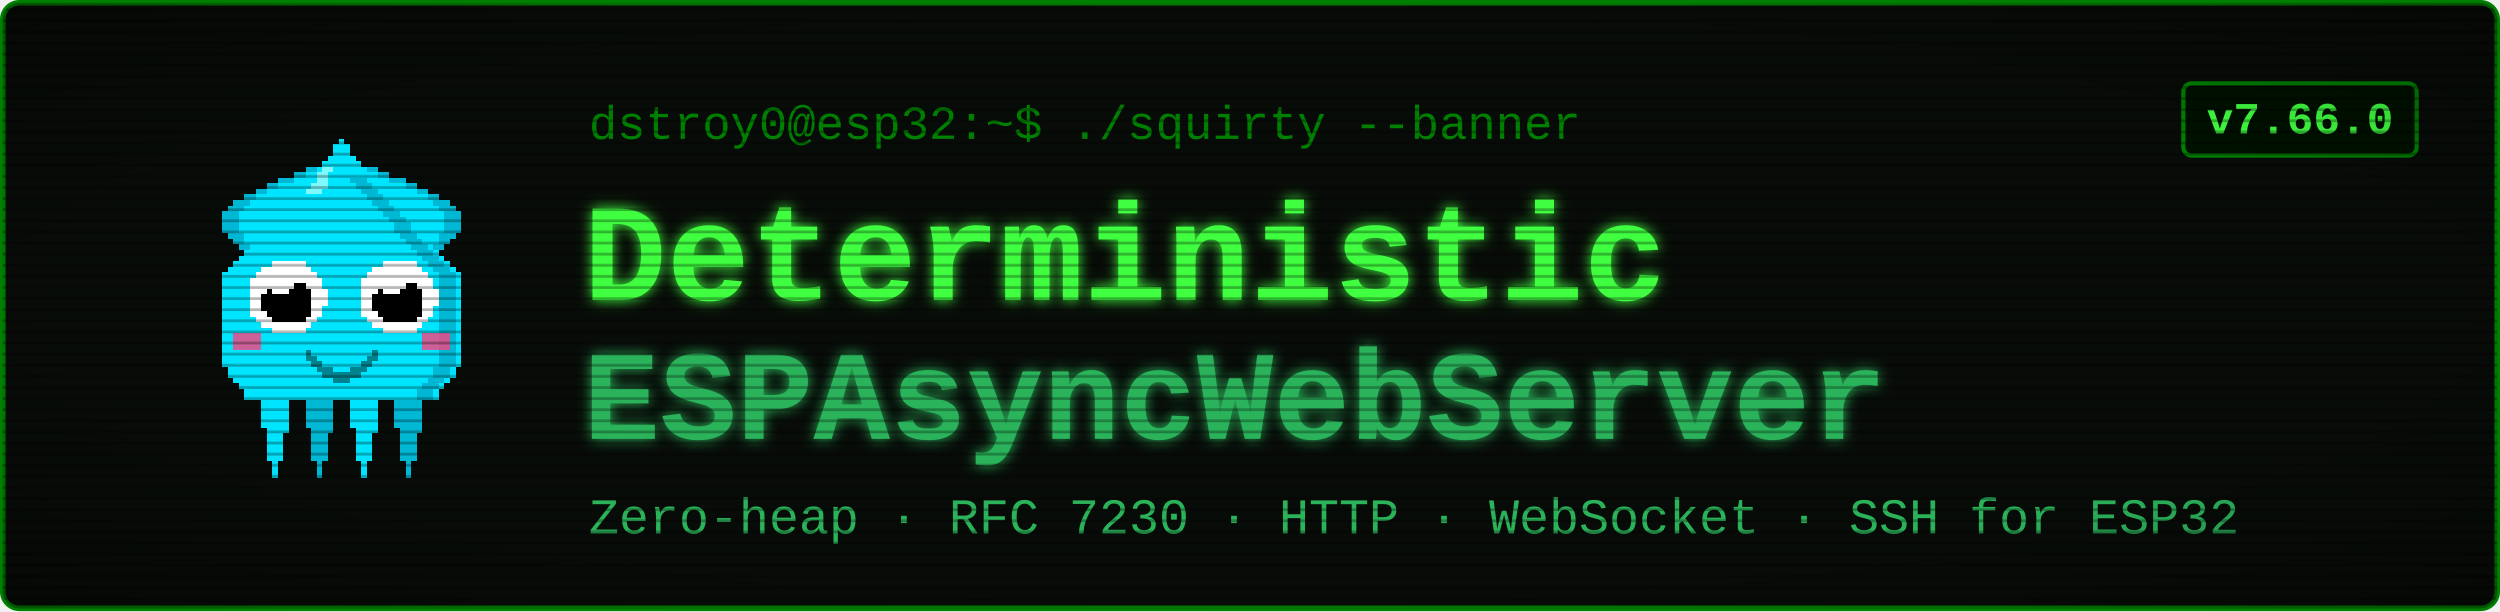
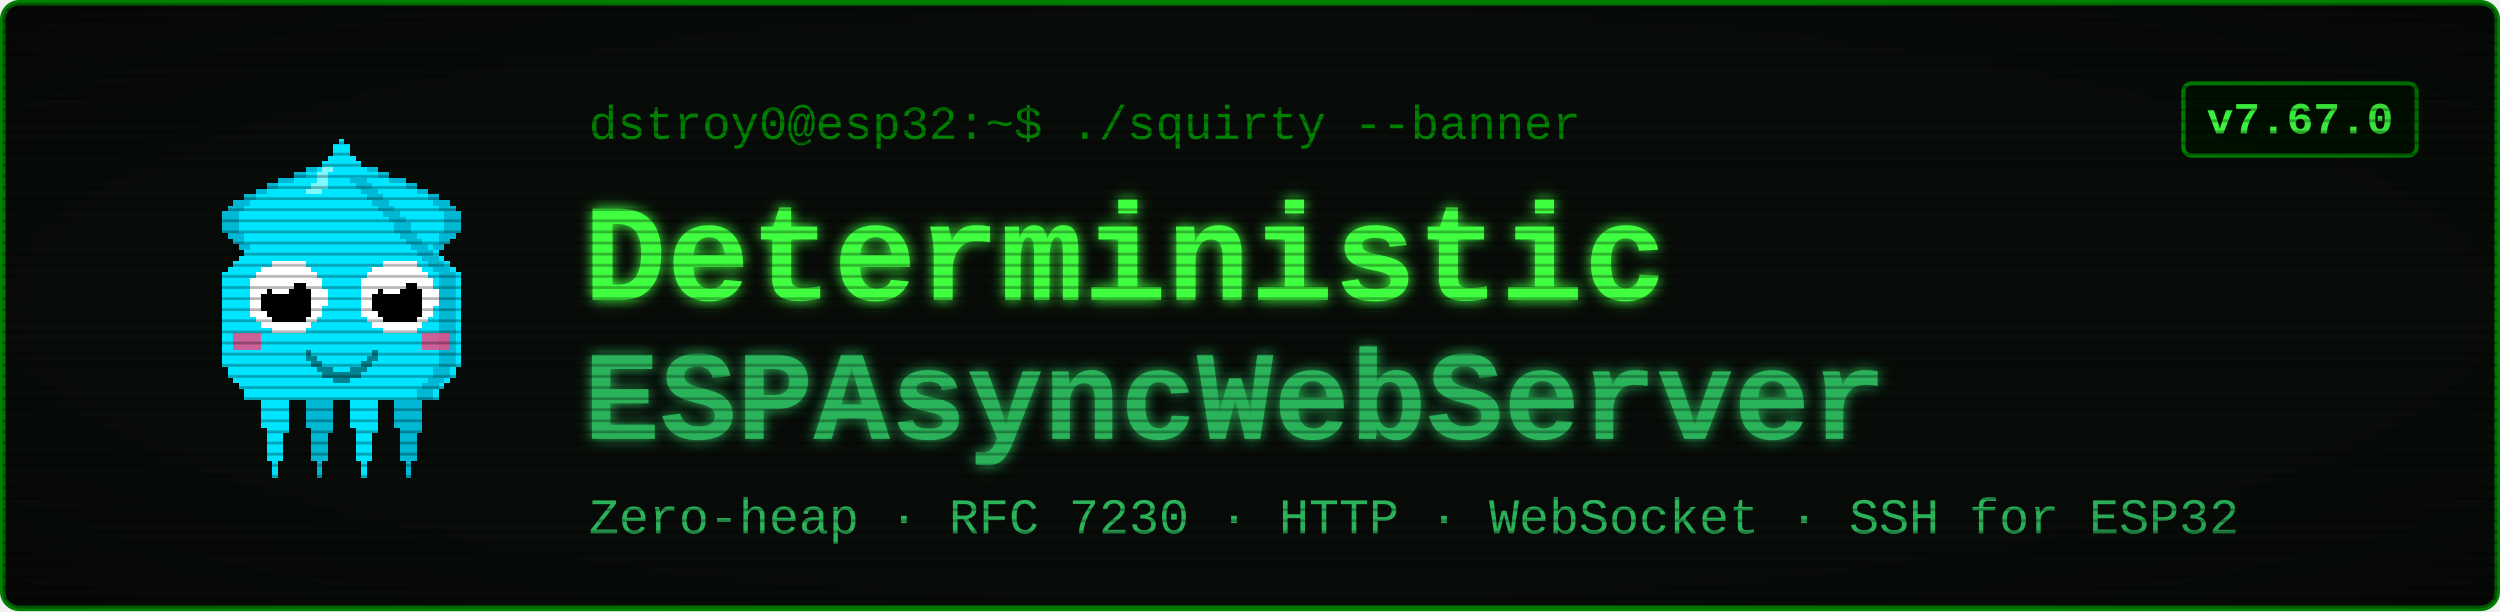
<svg xmlns="http://www.w3.org/2000/svg" viewBox="0 0 900 220" width="900" height="220" font-family="'Courier New', ui-monospace, monospace">
  <defs>
    <filter id="glow" x="-40%" y="-40%" width="180%" height="180%">
      <feGaussianBlur stdDeviation="2.4" result="b" />
      <feMerge>
        <feMergeNode in="b" />
        <feMergeNode in="SourceGraphic" />
      </feMerge>
    </filter>
    <pattern id="scan" width="4" height="4" patternUnits="userSpaceOnUse">
      <rect width="4" height="1" y="3" fill="#000000" opacity="0.28" />
    </pattern>
    <radialGradient id="vig" cx="50%" cy="50%" r="78%">
      <stop offset="58%" stop-color="#000000" stop-opacity="0" />
      <stop offset="100%" stop-color="#000000" stop-opacity="0.45" />
    </radialGradient>
  </defs>
  <rect x="1" y="1" width="898" height="218" rx="6" fill="#080c08" stroke="#008000" stroke-width="2" />
  <g transform="translate(58,46) scale(2)" shape-rendering="crispEdges">
    <rect x="29" y="6" width="1" height="1" fill="#00e5ff" />
    <rect x="26" y="7" width="3" height="1" fill="#00e5ff" />
    <rect x="24" y="8" width="4" height="1" fill="#00e5ff" />
    <rect x="21" y="9" width="7" height="1" fill="#00e5ff" />
    <rect x="19" y="10" width="8" height="1" fill="#00e5ff" />
    <rect x="17" y="11" width="9" height="1" fill="#00e5ff" />
    <rect x="15" y="12" width="10" height="1" fill="#00e5ff" />
    <rect x="13" y="13" width="11" height="1" fill="#00e5ff" />
    <rect x="12" y="14" width="11" height="1" fill="#00e5ff" />
    <rect x="11" y="15" width="11" height="1" fill="#00e5ff" />
    <rect x="11" y="16" width="10" height="1" fill="#00e5ff" />
    <rect x="11" y="17" width="9" height="1" fill="#00e5ff" />
    <rect x="11" y="18" width="9" height="1" fill="#00e5ff" />
    <rect x="12" y="19" width="7" height="1" fill="#00e5ff" />
    <rect x="13" y="20" width="5" height="1" fill="#00e5ff" />
    <rect x="14" y="21" width="3" height="1" fill="#00e5ff" />
    <rect x="15" y="22" width="1" height="1" fill="#00e5ff" />
    <rect x="29" y="6" width="3" height="1" fill="#00b8d4" />
    <rect x="26" y="7" width="3" height="1" fill="#00b8d4" />
    <rect x="24" y="8" width="2" height="1" fill="#00b8d4" />
    <rect x="21" y="9" width="3" height="1" fill="#00b8d4" />
    <rect x="19" y="10" width="2" height="1" fill="#00b8d4" />
    <rect x="17" y="11" width="2" height="1" fill="#00b8d4" />
    <rect x="15" y="12" width="2" height="1" fill="#00b8d4" />
    <rect x="13" y="13" width="3" height="1" fill="#00b8d4" />
    <rect x="12" y="14" width="3" height="1" fill="#00b8d4" />
    <rect x="11" y="15" width="3" height="1" fill="#00b8d4" />
    <rect x="11" y="16" width="3" height="1" fill="#00b8d4" />
    <rect x="11" y="17" width="3" height="1" fill="#00b8d4" />
    <rect x="11" y="18" width="3" height="1" fill="#00b8d4" />
    <rect x="12" y="19" width="3" height="1" fill="#00b8d4" />
    <rect x="13" y="20" width="2" height="1" fill="#00b8d4" />
    <rect x="14" y="21" width="2" height="1" fill="#00b8d4" />
    <rect x="15" y="22" width="2" height="1" fill="#00b8d4" />
    <rect x="35" y="6" width="1" height="1" fill="#00e5ff" />
    <rect x="36" y="7" width="3" height="1" fill="#00e5ff" />
    <rect x="37" y="8" width="4" height="1" fill="#00e5ff" />
    <rect x="37" y="9" width="7" height="1" fill="#00e5ff" />
    <rect x="38" y="10" width="8" height="1" fill="#00e5ff" />
    <rect x="39" y="11" width="9" height="1" fill="#00e5ff" />
    <rect x="40" y="12" width="10" height="1" fill="#00e5ff" />
    <rect x="41" y="13" width="11" height="1" fill="#00e5ff" />
    <rect x="42" y="14" width="11" height="1" fill="#00e5ff" />
    <rect x="43" y="15" width="11" height="1" fill="#00e5ff" />
    <rect x="44" y="16" width="10" height="1" fill="#00e5ff" />
    <rect x="45" y="17" width="9" height="1" fill="#00e5ff" />
    <rect x="45" y="18" width="9" height="1" fill="#00e5ff" />
    <rect x="46" y="19" width="7" height="1" fill="#00e5ff" />
    <rect x="47" y="20" width="5" height="1" fill="#00e5ff" />
    <rect x="48" y="21" width="3" height="1" fill="#00e5ff" />
    <rect x="49" y="22" width="1" height="1" fill="#00e5ff" />
    <rect x="33" y="6" width="3" height="1" fill="#00b8d4" />
    <rect x="36" y="7" width="3" height="1" fill="#00b8d4" />
    <rect x="39" y="8" width="2" height="1" fill="#00b8d4" />
    <rect x="41" y="9" width="3" height="1" fill="#00b8d4" />
    <rect x="44" y="10" width="2" height="1" fill="#00b8d4" />
    <rect x="46" y="11" width="2" height="1" fill="#00b8d4" />
    <rect x="48" y="12" width="2" height="1" fill="#00b8d4" />
    <rect x="49" y="13" width="3" height="1" fill="#00b8d4" />
    <rect x="50" y="14" width="3" height="1" fill="#00b8d4" />
    <rect x="51" y="15" width="3" height="1" fill="#00b8d4" />
    <rect x="51" y="16" width="3" height="1" fill="#00b8d4" />
    <rect x="51" y="17" width="3" height="1" fill="#00b8d4" />
    <rect x="51" y="18" width="3" height="1" fill="#00b8d4" />
    <rect x="50" y="19" width="3" height="1" fill="#00b8d4" />
    <rect x="50" y="20" width="2" height="1" fill="#00b8d4" />
    <rect x="49" y="21" width="2" height="1" fill="#00b8d4" />
    <rect x="48" y="22" width="2" height="1" fill="#00b8d4" />
    <rect x="17" y="46" width="7" height="1" fill="#00e5ff" />
    <rect x="17" y="47" width="7" height="1" fill="#00e5ff" />
    <rect x="17" y="48" width="7" height="1" fill="#00e5ff" />
    <rect x="18" y="49" width="5" height="1" fill="#00e5ff" />
    <rect x="18" y="50" width="5" height="1" fill="#00e5ff" />
    <rect x="18" y="51" width="5" height="1" fill="#00e5ff" />
    <rect x="18" y="52" width="5" height="1" fill="#00e5ff" />
    <rect x="18" y="53" width="5" height="1" fill="#00e5ff" />
    <rect x="19" y="54" width="4" height="1" fill="#00e5ff" />
    <rect x="19" y="55" width="3" height="1" fill="#00e5ff" />
    <rect x="19" y="56" width="3" height="1" fill="#00e5ff" />
    <rect x="19" y="57" width="3" height="1" fill="#00e5ff" />
    <rect x="19" y="58" width="3" height="1" fill="#00e5ff" />
    <rect x="19" y="59" width="3" height="1" fill="#00e5ff" />
    <rect x="20" y="60" width="1" height="1" fill="#00e5ff" />
    <rect x="20" y="61" width="1" height="1" fill="#00e5ff" />
    <rect x="20" y="62" width="1" height="1" fill="#00e5ff" />
    <rect x="25" y="46" width="7" height="1" fill="#00b8d4" />
    <rect x="25" y="47" width="7" height="1" fill="#00b8d4" />
    <rect x="25" y="48" width="7" height="1" fill="#00b8d4" />
    <rect x="26" y="49" width="5" height="1" fill="#00b8d4" />
    <rect x="26" y="50" width="5" height="1" fill="#00b8d4" />
    <rect x="26" y="51" width="5" height="1" fill="#00b8d4" />
    <rect x="26" y="52" width="5" height="1" fill="#00b8d4" />
    <rect x="26" y="53" width="5" height="1" fill="#00b8d4" />
    <rect x="27" y="54" width="4" height="1" fill="#00b8d4" />
    <rect x="27" y="55" width="3" height="1" fill="#00b8d4" />
    <rect x="27" y="56" width="3" height="1" fill="#00b8d4" />
    <rect x="27" y="57" width="3" height="1" fill="#00b8d4" />
    <rect x="27" y="58" width="3" height="1" fill="#00b8d4" />
    <rect x="27" y="59" width="3" height="1" fill="#00b8d4" />
    <rect x="28" y="60" width="1" height="1" fill="#00b8d4" />
    <rect x="28" y="61" width="1" height="1" fill="#00b8d4" />
    <rect x="28" y="62" width="1" height="1" fill="#00b8d4" />
    <rect x="33" y="46" width="7" height="1" fill="#00e5ff" />
    <rect x="33" y="47" width="7" height="1" fill="#00e5ff" />
    <rect x="33" y="48" width="7" height="1" fill="#00e5ff" />
    <rect x="34" y="49" width="5" height="1" fill="#00e5ff" />
    <rect x="34" y="50" width="5" height="1" fill="#00e5ff" />
    <rect x="34" y="51" width="5" height="1" fill="#00e5ff" />
    <rect x="34" y="52" width="5" height="1" fill="#00e5ff" />
    <rect x="34" y="53" width="5" height="1" fill="#00e5ff" />
    <rect x="35" y="54" width="4" height="1" fill="#00e5ff" />
    <rect x="35" y="55" width="3" height="1" fill="#00e5ff" />
    <rect x="35" y="56" width="3" height="1" fill="#00e5ff" />
    <rect x="35" y="57" width="3" height="1" fill="#00e5ff" />
    <rect x="35" y="58" width="3" height="1" fill="#00e5ff" />
    <rect x="35" y="59" width="3" height="1" fill="#00e5ff" />
    <rect x="36" y="60" width="1" height="1" fill="#00e5ff" />
    <rect x="36" y="61" width="1" height="1" fill="#00e5ff" />
    <rect x="36" y="62" width="1" height="1" fill="#00e5ff" />
    <rect x="41" y="46" width="7" height="1" fill="#00b8d4" />
    <rect x="41" y="47" width="7" height="1" fill="#00b8d4" />
    <rect x="41" y="48" width="7" height="1" fill="#00b8d4" />
    <rect x="42" y="49" width="5" height="1" fill="#00b8d4" />
    <rect x="42" y="50" width="5" height="1" fill="#00b8d4" />
    <rect x="42" y="51" width="5" height="1" fill="#00b8d4" />
    <rect x="42" y="52" width="5" height="1" fill="#00b8d4" />
    <rect x="42" y="53" width="5" height="1" fill="#00b8d4" />
    <rect x="43" y="54" width="4" height="1" fill="#00b8d4" />
    <rect x="43" y="55" width="3" height="1" fill="#00b8d4" />
    <rect x="43" y="56" width="3" height="1" fill="#00b8d4" />
    <rect x="43" y="57" width="3" height="1" fill="#00b8d4" />
    <rect x="43" y="58" width="3" height="1" fill="#00b8d4" />
    <rect x="43" y="59" width="3" height="1" fill="#00b8d4" />
    <rect x="44" y="60" width="1" height="1" fill="#00b8d4" />
    <rect x="44" y="61" width="1" height="1" fill="#00b8d4" />
    <rect x="44" y="62" width="1" height="1" fill="#00b8d4" />
    <rect x="32" y="2" width="1" height="1" fill="#00e5ff" />
    <rect x="31" y="3" width="3" height="1" fill="#00e5ff" />
    <rect x="31" y="4" width="3" height="1" fill="#00e5ff" />
    <rect x="30" y="5" width="5" height="1" fill="#00e5ff" />
    <rect x="29" y="6" width="7" height="1" fill="#00e5ff" />
    <rect x="28" y="7" width="9" height="1" fill="#00e5ff" />
    <rect x="27" y="8" width="11" height="1" fill="#00e5ff" />
    <rect x="27" y="9" width="11" height="1" fill="#00e5ff" />
    <rect x="26" y="10" width="13" height="1" fill="#00e5ff" />
    <rect x="25" y="11" width="15" height="1" fill="#00e5ff" />
    <rect x="24" y="12" width="17" height="1" fill="#00e5ff" />
    <rect x="23" y="13" width="19" height="1" fill="#00e5ff" />
    <rect x="22" y="14" width="21" height="1" fill="#00e5ff" />
    <rect x="21" y="15" width="23" height="1" fill="#00e5ff" />
    <rect x="20" y="16" width="25" height="1" fill="#00e5ff" />
    <rect x="19" y="17" width="27" height="1" fill="#00e5ff" />
    <rect x="19" y="18" width="27" height="1" fill="#00e5ff" />
    <rect x="18" y="19" width="29" height="1" fill="#00e5ff" />
    <rect x="17" y="20" width="31" height="1" fill="#00e5ff" />
    <rect x="16" y="21" width="33" height="1" fill="#00e5ff" />
    <rect x="15" y="22" width="35" height="1" fill="#00e5ff" />
    <rect x="14" y="23" width="37" height="1" fill="#00e5ff" />
    <rect x="13" y="24" width="39" height="1" fill="#00e5ff" />
    <rect x="12" y="25" width="41" height="1" fill="#00e5ff" />
    <rect x="11" y="26" width="43" height="1" fill="#00e5ff" />
    <rect x="11" y="27" width="43" height="1" fill="#00e5ff" />
    <rect x="11" y="28" width="43" height="1" fill="#00e5ff" />
    <rect x="11" y="29" width="43" height="1" fill="#00e5ff" />
    <rect x="11" y="30" width="43" height="1" fill="#00e5ff" />
    <rect x="11" y="31" width="43" height="1" fill="#00e5ff" />
    <rect x="11" y="32" width="43" height="1" fill="#00e5ff" />
    <rect x="11" y="33" width="43" height="1" fill="#00e5ff" />
    <rect x="11" y="34" width="43" height="1" fill="#00e5ff" />
    <rect x="11" y="35" width="43" height="1" fill="#00e5ff" />
    <rect x="11" y="36" width="43" height="1" fill="#00e5ff" />
    <rect x="11" y="37" width="43" height="1" fill="#00e5ff" />
    <rect x="11" y="38" width="43" height="1" fill="#00e5ff" />
    <rect x="11" y="39" width="43" height="1" fill="#00e5ff" />
    <rect x="11" y="40" width="43" height="1" fill="#00e5ff" />
    <rect x="11" y="41" width="43" height="1" fill="#00e5ff" />
    <rect x="11" y="42" width="43" height="1" fill="#00e5ff" />
    <rect x="12" y="43" width="41" height="1" fill="#00e5ff" />
    <rect x="12" y="44" width="41" height="1" fill="#00e5ff" />
    <rect x="13" y="45" width="39" height="1" fill="#00e5ff" />
    <rect x="14" y="46" width="37" height="1" fill="#00e5ff" />
    <rect x="15" y="47" width="35" height="1" fill="#00e5ff" />
    <rect x="15" y="48" width="35" height="1" fill="#00e5ff" />
    <rect x="34" y="9" width="3" height="1" fill="#00b8d4" />
    <rect x="35" y="10" width="3" height="1" fill="#00b8d4" />
    <rect x="36" y="11" width="3" height="1" fill="#00b8d4" />
    <rect x="37" y="12" width="3" height="1" fill="#00b8d4" />
    <rect x="38" y="13" width="3" height="1" fill="#00b8d4" />
    <rect x="39" y="14" width="3" height="1" fill="#00b8d4" />
    <rect x="40" y="15" width="3" height="1" fill="#00b8d4" />
    <rect x="41" y="16" width="3" height="1" fill="#00b8d4" />
    <rect x="42" y="17" width="3" height="1" fill="#00b8d4" />
    <rect x="42" y="18" width="3" height="1" fill="#00b8d4" />
    <rect x="43" y="19" width="3" height="1" fill="#00b8d4" />
    <rect x="44" y="20" width="3" height="1" fill="#00b8d4" />
    <rect x="45" y="21" width="3" height="1" fill="#00b8d4" />
    <rect x="46" y="22" width="3" height="1" fill="#00b8d4" />
    <rect x="47" y="23" width="3" height="1" fill="#00b8d4" />
    <rect x="48" y="24" width="3" height="1" fill="#00b8d4" />
    <rect x="49" y="25" width="3" height="1" fill="#00b8d4" />
    <rect x="50" y="26" width="3" height="1" fill="#00b8d4" />
    <rect x="50" y="27" width="3" height="1" fill="#00b8d4" />
    <rect x="50" y="28" width="3" height="1" fill="#00b8d4" />
    <rect x="50" y="29" width="3" height="1" fill="#00b8d4" />
    <rect x="50" y="30" width="3" height="1" fill="#00b8d4" />
    <rect x="50" y="31" width="3" height="1" fill="#00b8d4" />
    <rect x="50" y="32" width="3" height="1" fill="#00b8d4" />
    <rect x="50" y="33" width="3" height="1" fill="#00b8d4" />
    <rect x="50" y="34" width="3" height="1" fill="#00b8d4" />
    <rect x="50" y="35" width="3" height="1" fill="#00b8d4" />
    <rect x="50" y="36" width="3" height="1" fill="#00b8d4" />
    <rect x="50" y="37" width="3" height="1" fill="#00b8d4" />
    <rect x="50" y="38" width="3" height="1" fill="#00b8d4" />
    <rect x="50" y="39" width="3" height="1" fill="#00b8d4" />
    <rect x="50" y="40" width="3" height="1" fill="#00b8d4" />
    <rect x="50" y="41" width="3" height="1" fill="#00b8d4" />
    <rect x="50" y="42" width="3" height="1" fill="#00b8d4" />
    <rect x="49" y="43" width="3" height="1" fill="#00b8d4" />
    <rect x="49" y="44" width="3" height="1" fill="#00b8d4" />
    <rect x="48" y="45" width="3" height="1" fill="#00b8d4" />
    <rect x="47" y="46" width="3" height="1" fill="#00b8d4" />
    <rect x="46" y="47" width="3" height="1" fill="#00b8d4" />
    <rect x="46" y="48" width="3" height="1" fill="#00b8d4" />
    <rect x="29" y="7" width="2" height="1" fill="#7df9ff" />
    <rect x="28" y="8" width="2" height="1" fill="#7df9ff" />
    <rect x="28" y="9" width="2" height="1" fill="#7df9ff" />
    <rect x="27" y="10" width="3" height="1" fill="#7df9ff" />
    <rect x="26" y="11" width="3" height="1" fill="#7df9ff" />
    <rect x="13" y="37" width="5" height="3" fill="#ff4081" opacity="0.8" />
    <rect x="47" y="37" width="5" height="3" fill="#ff4081" opacity="0.8" />
    <rect x="20" y="24" width="6" height="1" fill="#ffffff" />
    <rect x="18" y="25" width="9" height="1" fill="#ffffff" />
    <rect x="17" y="26" width="11" height="1" fill="#ffffff" />
    <rect x="16" y="27" width="13" height="1" fill="#ffffff" />
    <rect x="16" y="28" width="13" height="1" fill="#ffffff" />
    <rect x="16" y="29" width="14" height="1" fill="#ffffff" />
    <rect x="16" y="30" width="14" height="1" fill="#ffffff" />
    <rect x="16" y="31" width="14" height="1" fill="#ffffff" />
    <rect x="16" y="32" width="13" height="1" fill="#ffffff" />
    <rect x="16" y="33" width="13" height="1" fill="#ffffff" />
    <rect x="17" y="34" width="11" height="1" fill="#ffffff" />
    <rect x="18" y="35" width="9" height="1" fill="#ffffff" />
    <rect x="20" y="36" width="6" height="1" fill="#ffffff" />
    <rect x="20" y="28" width="6" height="1" fill="#000000" />
    <rect x="19" y="29" width="8" height="1" fill="#000000" />
    <rect x="18" y="30" width="9" height="1" fill="#000000" />
    <rect x="18" y="31" width="9" height="1" fill="#000000" />
    <rect x="18" y="32" width="9" height="1" fill="#000000" />
    <rect x="19" y="33" width="8" height="1" fill="#000000" />
    <rect x="20" y="34" width="6" height="1" fill="#000000" />
    <rect x="20" y="27" width="3" height="1" fill="#ffffff" />
    <rect x="20" y="28" width="4" height="1" fill="#ffffff" />
    <rect x="20" y="29" width="3" height="1" fill="#ffffff" />
    <rect x="40" y="24" width="6" height="1" fill="#ffffff" />
    <rect x="38" y="25" width="9" height="1" fill="#ffffff" />
    <rect x="37" y="26" width="11" height="1" fill="#ffffff" />
    <rect x="36" y="27" width="13" height="1" fill="#ffffff" />
    <rect x="36" y="28" width="13" height="1" fill="#ffffff" />
    <rect x="36" y="29" width="14" height="1" fill="#ffffff" />
    <rect x="36" y="30" width="14" height="1" fill="#ffffff" />
    <rect x="36" y="31" width="14" height="1" fill="#ffffff" />
    <rect x="36" y="32" width="13" height="1" fill="#ffffff" />
    <rect x="36" y="33" width="13" height="1" fill="#ffffff" />
    <rect x="37" y="34" width="11" height="1" fill="#ffffff" />
    <rect x="38" y="35" width="9" height="1" fill="#ffffff" />
    <rect x="40" y="36" width="6" height="1" fill="#ffffff" />
    <rect x="40" y="28" width="6" height="1" fill="#000000" />
    <rect x="39" y="29" width="8" height="1" fill="#000000" />
    <rect x="38" y="30" width="9" height="1" fill="#000000" />
    <rect x="38" y="31" width="9" height="1" fill="#000000" />
    <rect x="38" y="32" width="9" height="1" fill="#000000" />
    <rect x="39" y="33" width="8" height="1" fill="#000000" />
    <rect x="40" y="34" width="6" height="1" fill="#000000" />
    <rect x="40" y="27" width="3" height="1" fill="#ffffff" />
    <rect x="40" y="28" width="4" height="1" fill="#ffffff" />
    <rect x="40" y="29" width="3" height="1" fill="#ffffff" />
    <rect x="26" y="40" width="1" height="2" fill="#00838f" />
    <rect x="27" y="41" width="1" height="2" fill="#00838f" />
    <rect x="28" y="42" width="1" height="2" fill="#00838f" />
    <rect x="29" y="43" width="1" height="2" fill="#00838f" />
    <rect x="30" y="43" width="1" height="2" fill="#00838f" />
    <rect x="31" y="44" width="1" height="2" fill="#00838f" />
    <rect x="32" y="44" width="1" height="2" fill="#00838f" />
    <rect x="33" y="44" width="1" height="2" fill="#00838f" />
    <rect x="34" y="43" width="1" height="2" fill="#00838f" />
    <rect x="35" y="43" width="1" height="2" fill="#00838f" />
    <rect x="36" y="42" width="1" height="2" fill="#00838f" />
    <rect x="37" y="41" width="1" height="2" fill="#00838f" />
    <rect x="38" y="40" width="1" height="2" fill="#00838f" />
  </g>
  <text x="212" y="50" font-size="17" fill="#008000">dstroy0@esp32:~$ ./squirty --banner</text>
  <text x="210" y="108" font-size="50" font-weight="700" fill="#40ff40" filter="url(#glow)">Deterministic</text>
  <text x="210" y="158" font-size="46" font-weight="700" fill="#2bb35a" filter="url(#glow)">ESPAsyncWebServer</text>
  <text x="212" y="192" font-size="18" fill="#2bb35a">Zero-heap · RFC 7230 · HTTP · WebSocket · SSH for ESP32</text>
  <rect x="786" y="30" width="84" height="26" rx="3" fill="#001100" stroke="#008000" stroke-width="1.5" />
-   <text x="828" y="48" font-size="16" font-weight="700" fill="#40ff40" text-anchor="middle">v7.66.0</text>
+   <text x="828" y="48" font-size="16" font-weight="700" fill="#40ff40" text-anchor="middle">v7.67.0</text>
  <rect x="1" y="1" width="898" height="218" rx="6" fill="url(#scan)" />
  <rect x="1" y="1" width="898" height="218" rx="6" fill="url(#vig)" />
</svg>
